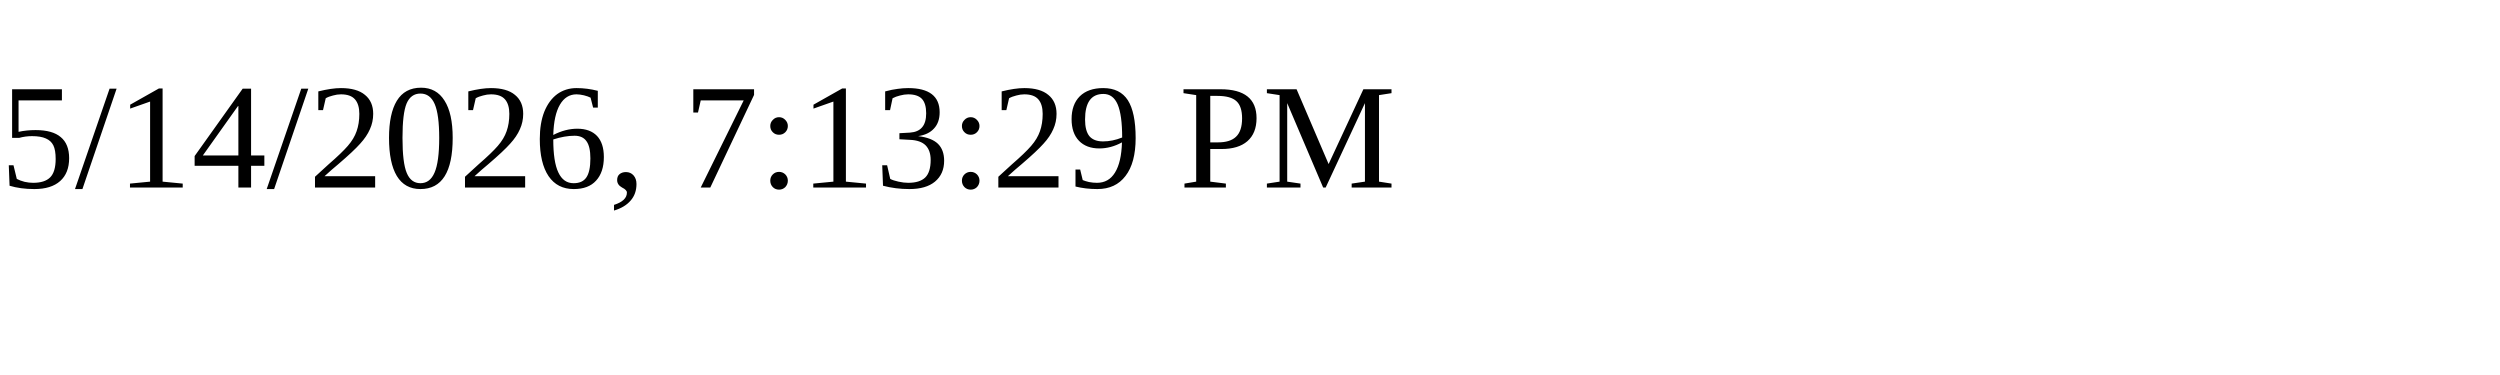
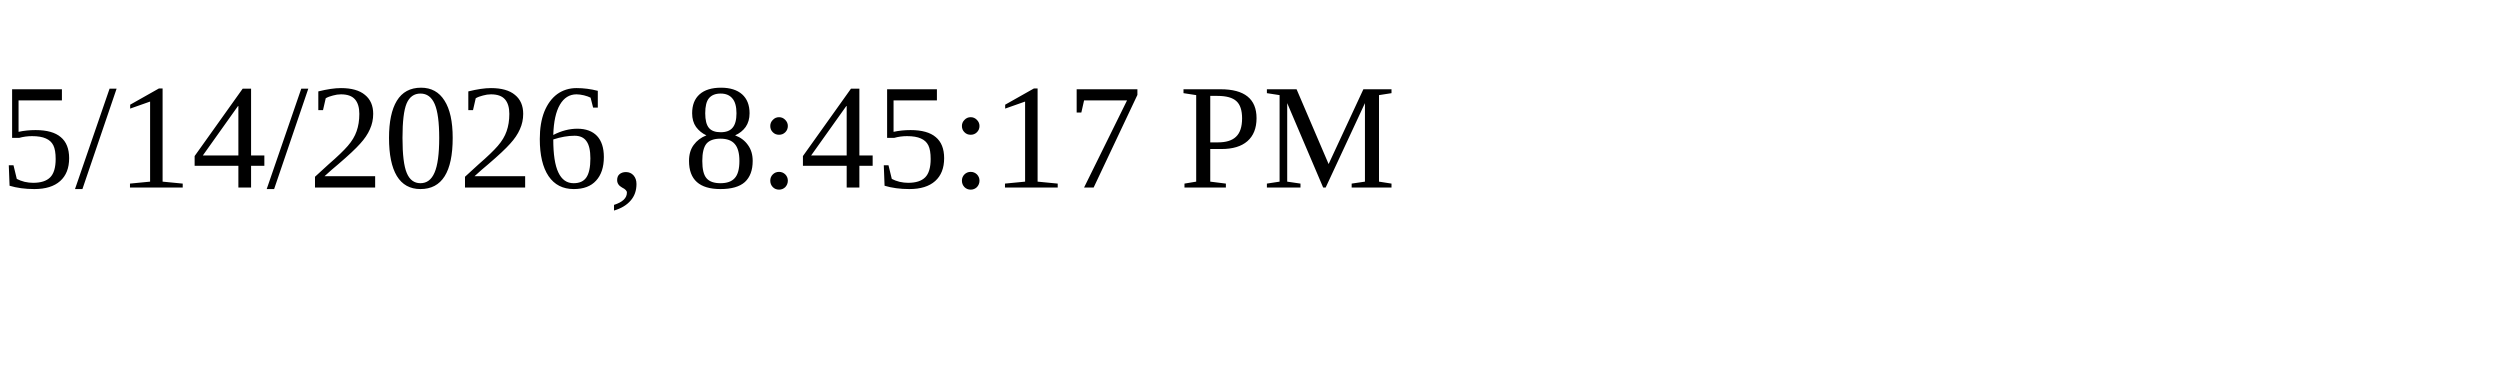
<svg xmlns="http://www.w3.org/2000/svg" height="30" width="200">
-   <text x="0" y="15">5/14/2026, 7:13:29 PM</text>
+   <text x="0" y="15">5/14/2026, 8:45:17 PM</text>
</svg>
